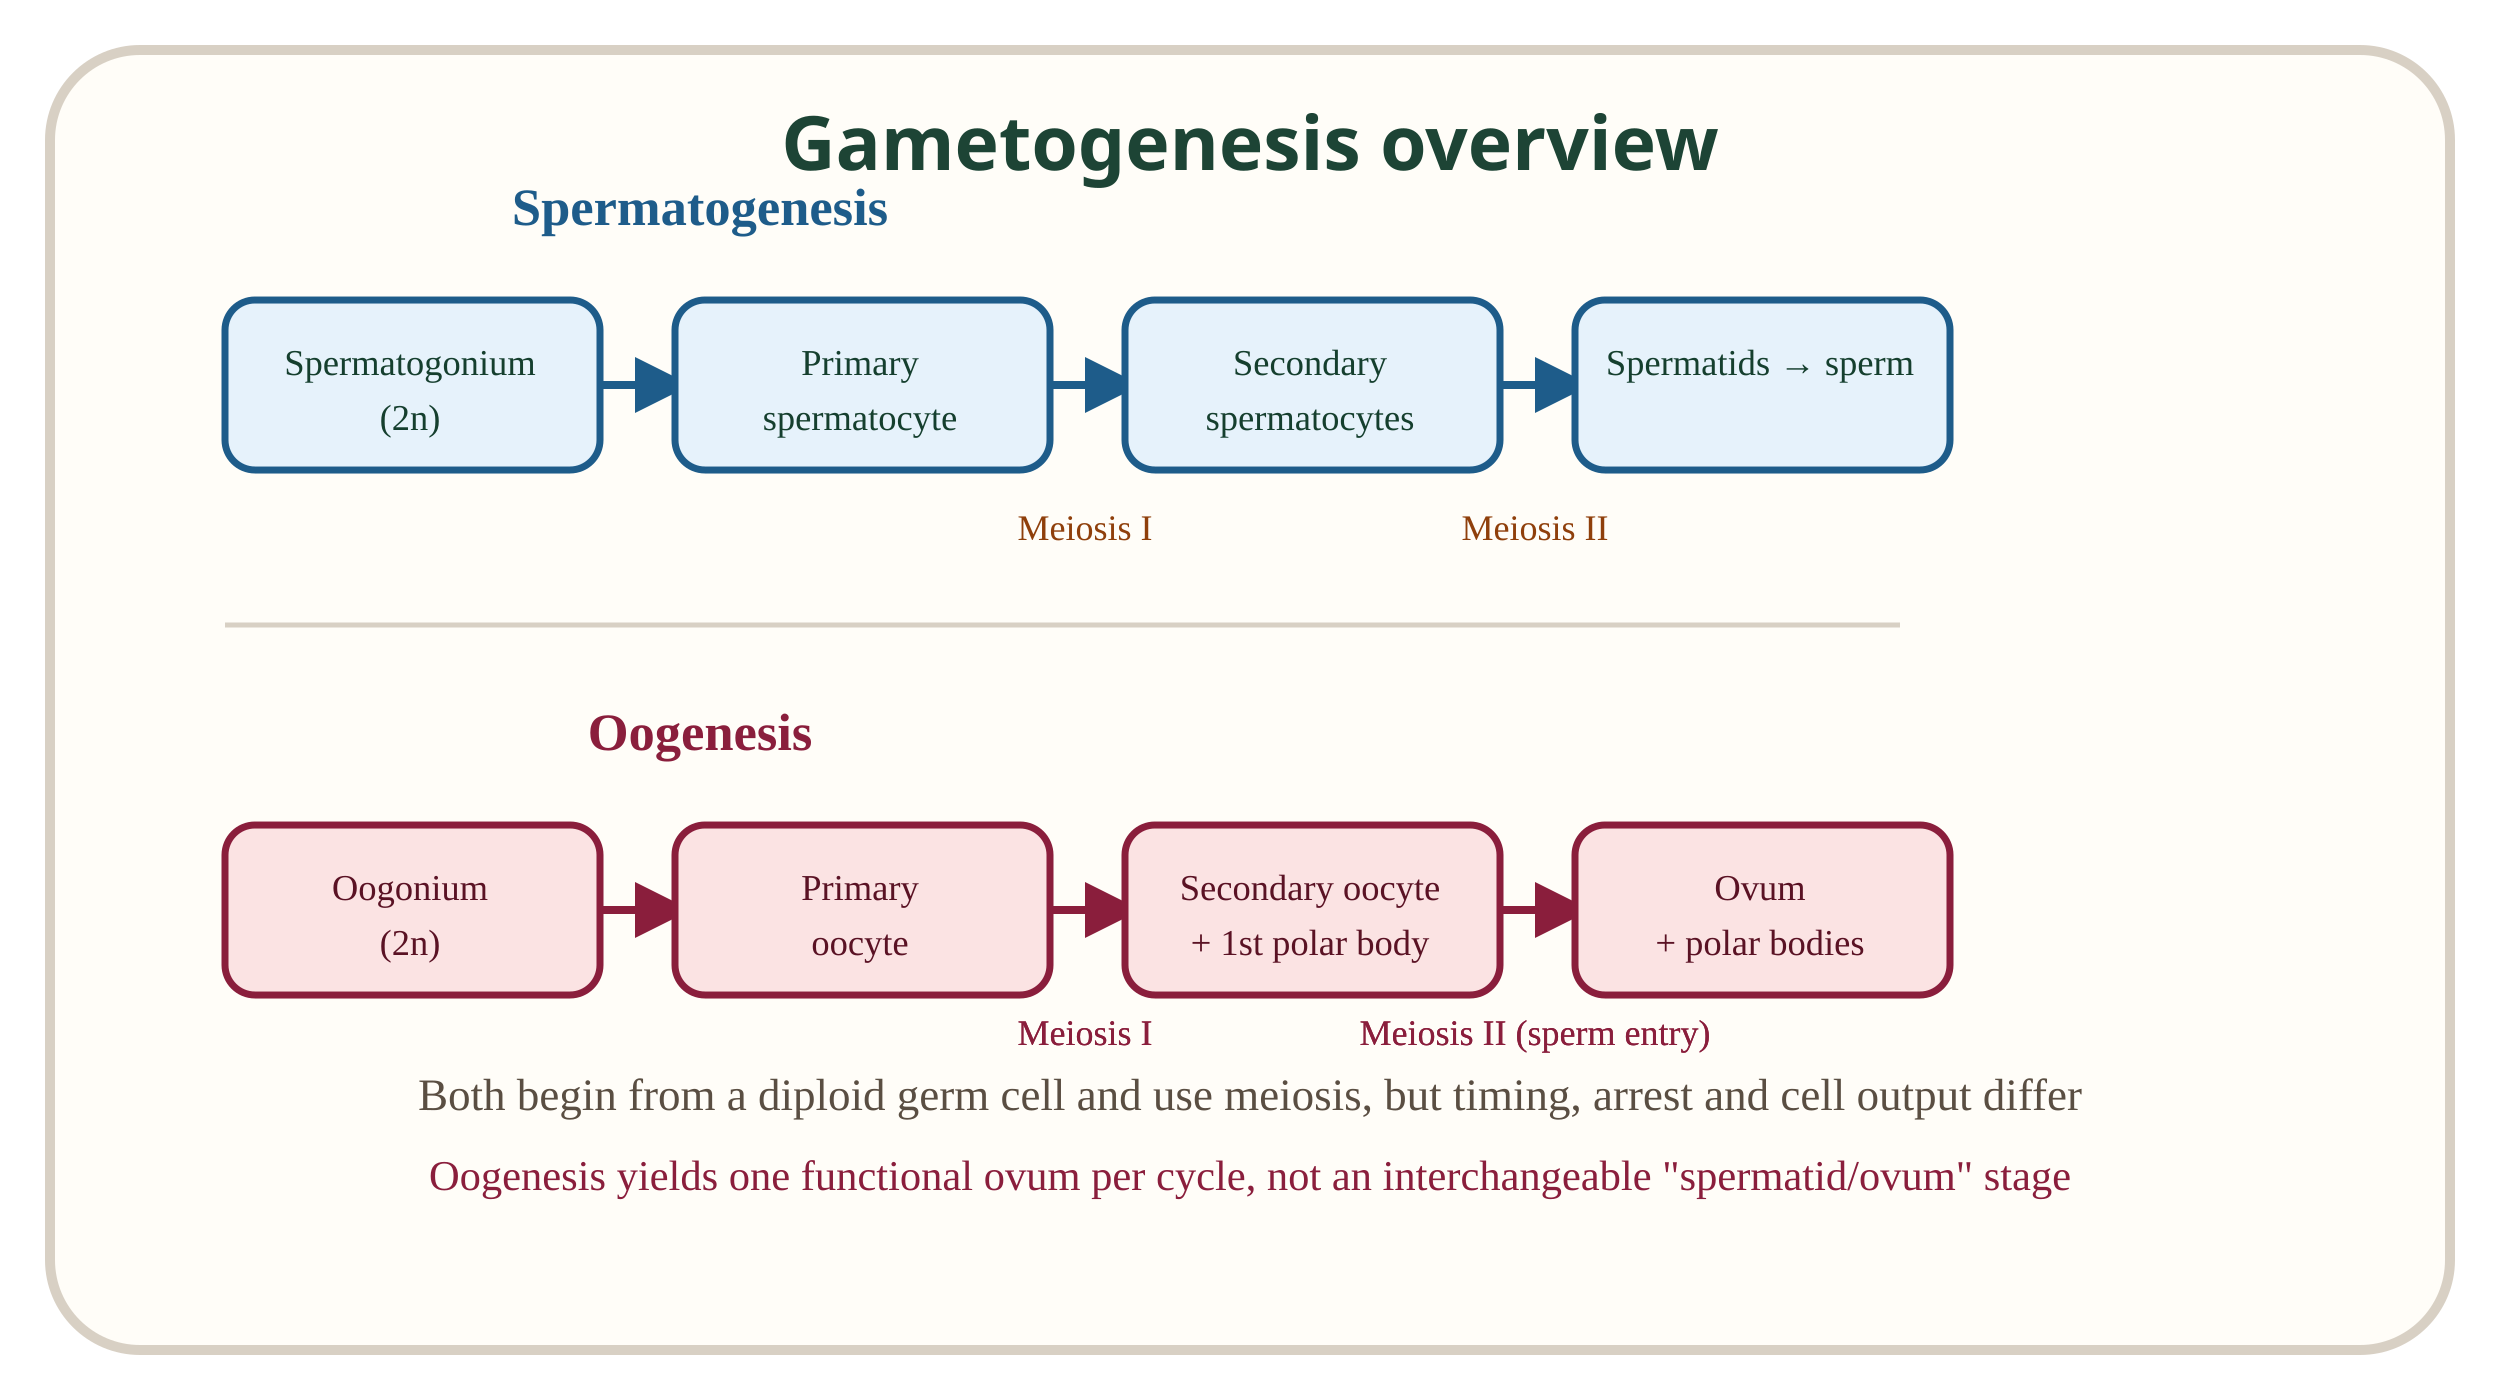
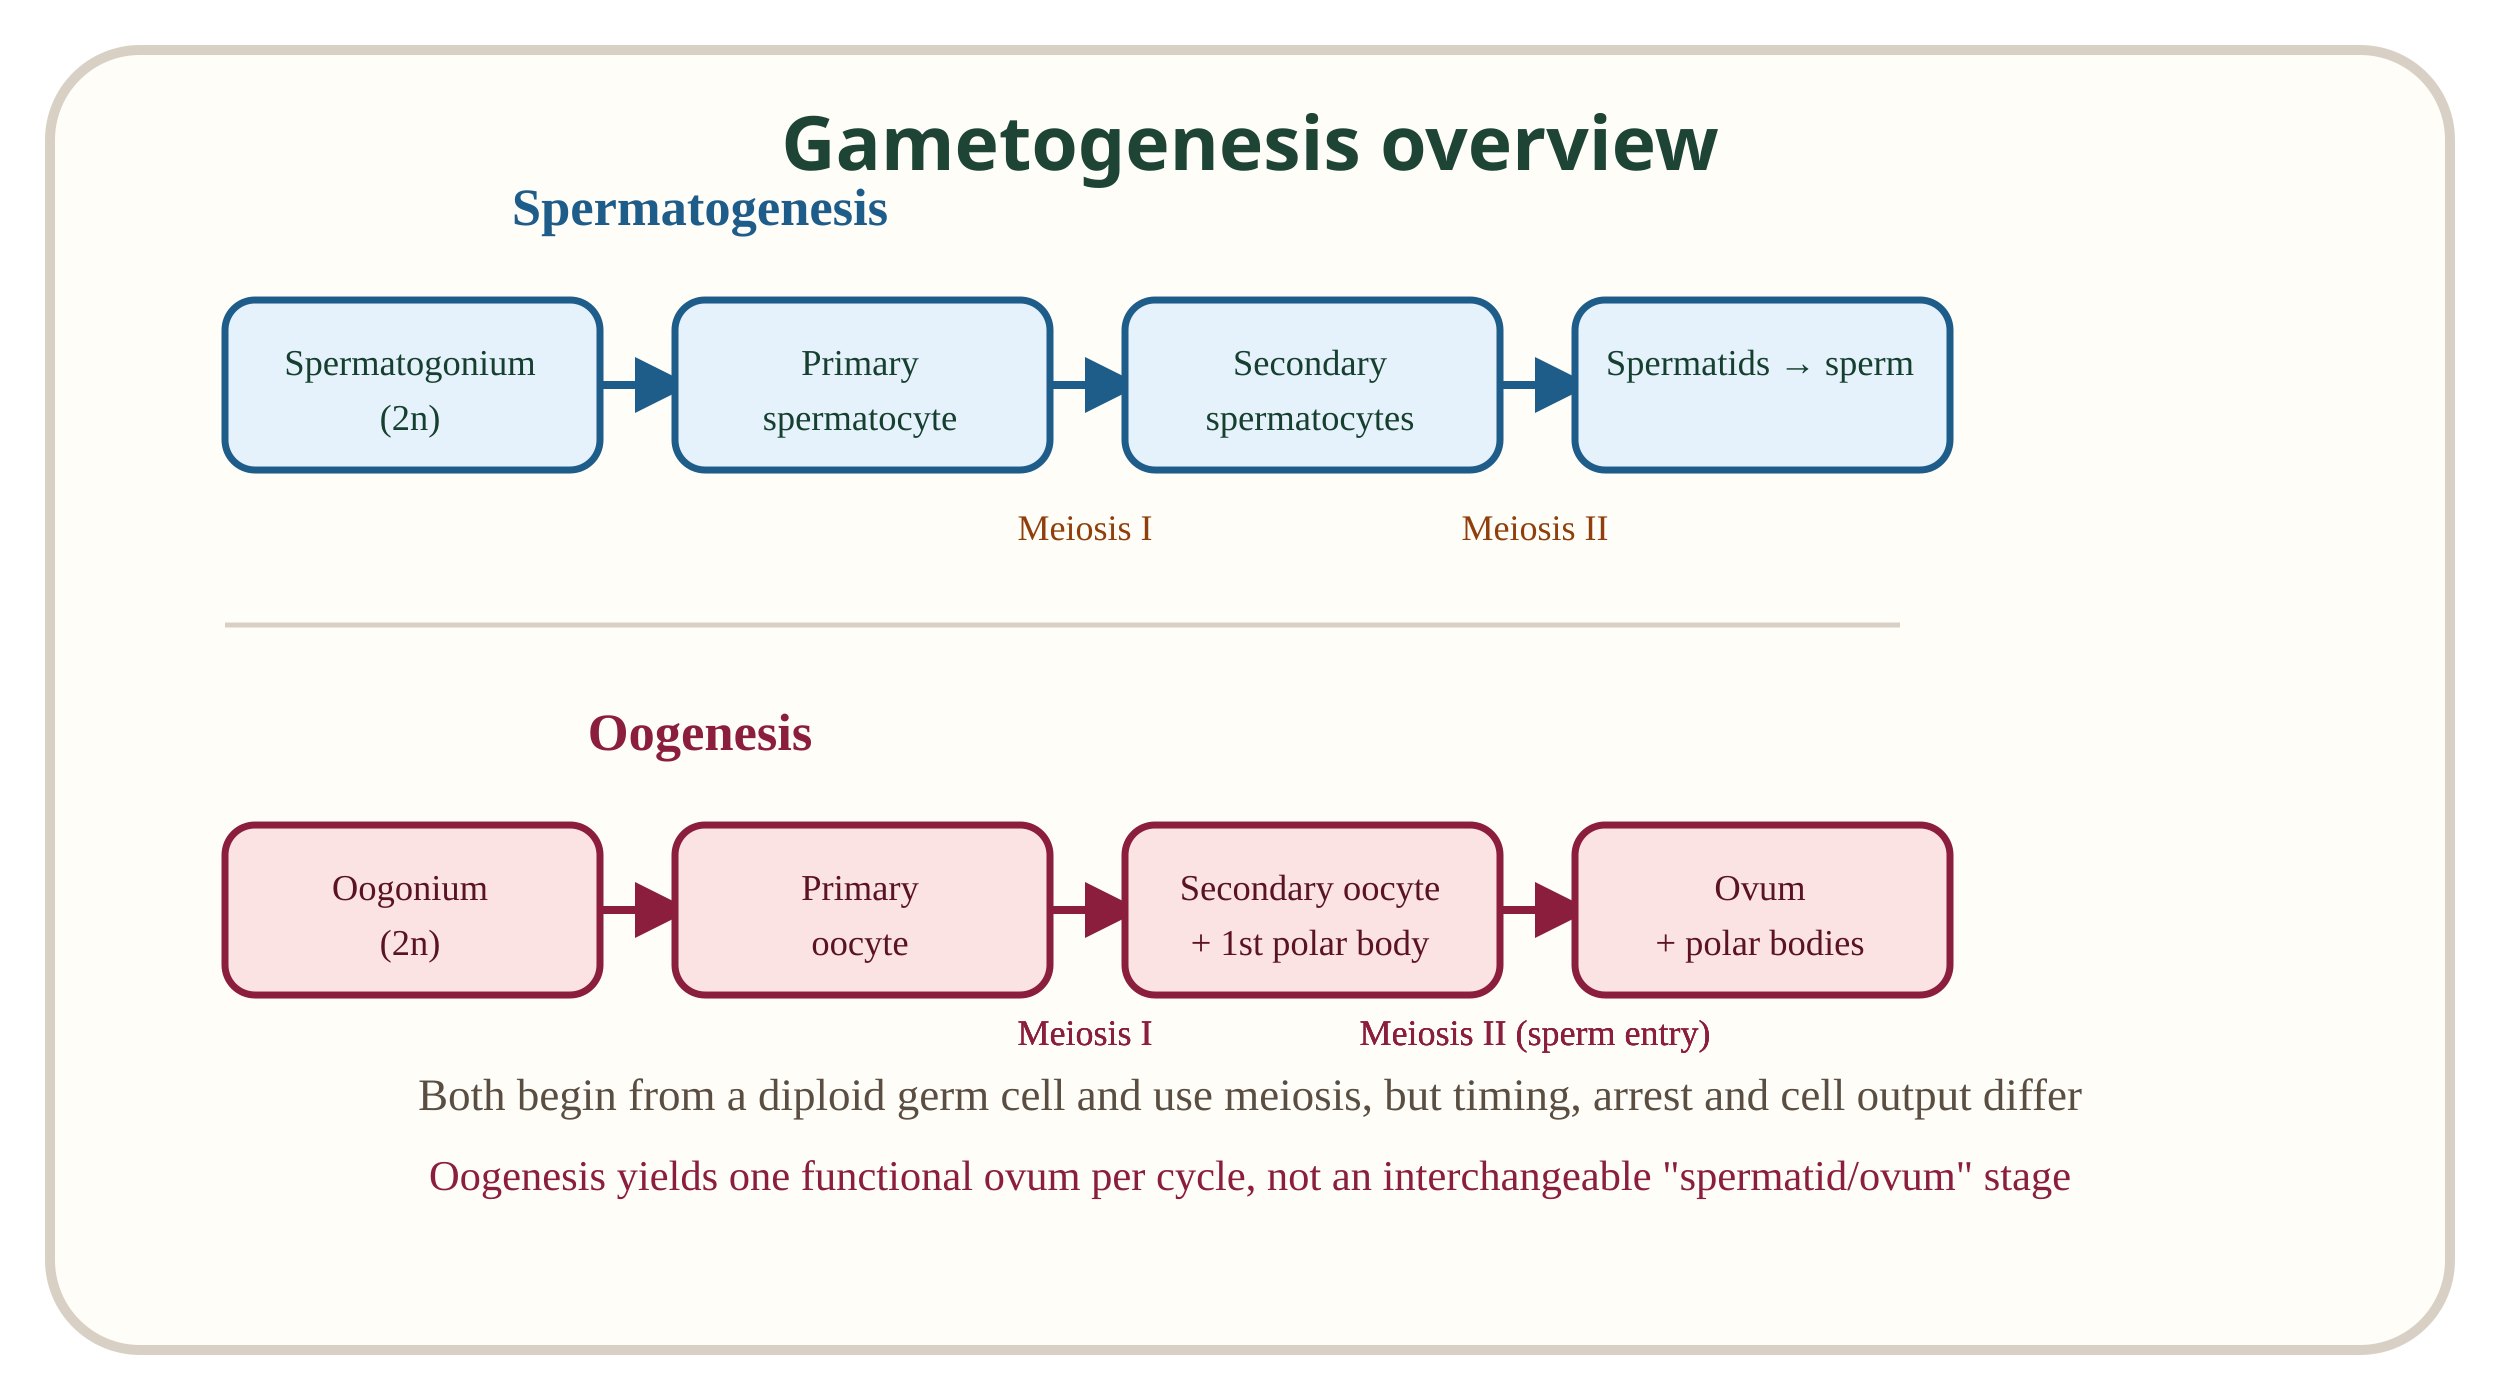
<svg xmlns="http://www.w3.org/2000/svg" viewBox="0 0 500 280" role="img" aria-label="Parallel spermatogenesis and oogenesis pathways from germ cell to gametes via meiosis">
  <style>.svg-title{font-family:sans-serif;font-size:15px;font-weight:bold;fill:#1d4435}</style>
  <rect x="10" y="10" width="480" height="260" rx="18" fill="#fffdf8" stroke="#d8d0c4" stroke-width="2" />
  <text x="250" y="34" text-anchor="middle" class="svg-title">Gametogenesis overview</text>
  <defs>
    <marker id="arr17a" markerWidth="7" markerHeight="7" refX="5" refY="3.5" orient="auto">
      <path d="M0,0 L7,3.5 L0,7 Z" fill="#1e5c8a" />
    </marker>
  </defs>
  <text x="140" y="45" text-anchor="middle" font-size="10.5" font-weight="bold" fill="#1e5c8a">Spermatogenesis</text>
  <rect x="45" y="60" width="75" height="34" rx="6" fill="#e6f2fb" stroke="#1e5c8a" stroke-width="1.4" />
  <text x="82" y="75" text-anchor="middle" font-size="7.3" fill="#153f2e">Spermatogonium</text>
  <text x="82" y="86" text-anchor="middle" font-size="7.3" fill="#153f2e">(2n)</text>
  <line x1="120" y1="77" x2="135" y2="77" stroke="#1e5c8a" stroke-width="1.6" marker-end="url(#arr17a)" />
  <rect x="135" y="60" width="75" height="34" rx="6" fill="#e6f2fb" stroke="#1e5c8a" stroke-width="1.4" />
  <text x="172" y="75" text-anchor="middle" font-size="7.3" fill="#153f2e">Primary</text>
  <text x="172" y="86" text-anchor="middle" font-size="7.3" fill="#153f2e">spermatocyte</text>
  <line x1="210" y1="77" x2="225" y2="77" stroke="#1e5c8a" stroke-width="1.6" marker-end="url(#arr17a)" />
  <rect x="225" y="60" width="75" height="34" rx="6" fill="#e6f2fb" stroke="#1e5c8a" stroke-width="1.4" />
  <text x="262" y="75" text-anchor="middle" font-size="7.3" fill="#153f2e">Secondary</text>
  <text x="262" y="86" text-anchor="middle" font-size="7.3" fill="#153f2e">spermatocytes</text>
  <line x1="300" y1="77" x2="315" y2="77" stroke="#1e5c8a" stroke-width="1.6" marker-end="url(#arr17a)" />
  <rect x="315" y="60" width="75" height="34" rx="6" fill="#e6f2fb" stroke="#1e5c8a" stroke-width="1.4" />
  <text x="352" y="75" text-anchor="middle" font-size="7.3" fill="#153f2e">Spermatids → sperm</text>
  <text x="217" y="108" text-anchor="middle" font-size="7.2" fill="#8f3f0b">Meiosis I</text>
  <text x="307" y="108" text-anchor="middle" font-size="7.2" fill="#8f3f0b">Meiosis II</text>
  <line x1="45" y1="125" x2="380" y2="125" stroke="#d8d0c4" stroke-width="1" />
  <text x="140" y="150" text-anchor="middle" font-size="10.5" font-weight="bold" fill="#8a1e3c">Oogenesis</text>
  <rect x="45" y="165" width="75" height="34" rx="6" fill="#fbe3e3" stroke="#8a1e3c" stroke-width="1.4" />
  <text x="82" y="180" text-anchor="middle" font-size="7.3" fill="#5a1224">Oogonium</text>
  <text x="82" y="191" text-anchor="middle" font-size="7.3" fill="#5a1224">(2n)</text>
  <line x1="120" y1="182" x2="135" y2="182" stroke="#8a1e3c" stroke-width="1.6" marker-end="url(#arr17b)" />
  <rect x="135" y="165" width="75" height="34" rx="6" fill="#fbe3e3" stroke="#8a1e3c" stroke-width="1.4" />
  <text x="172" y="180" text-anchor="middle" font-size="7.3" fill="#5a1224">Primary</text>
  <text x="172" y="191" text-anchor="middle" font-size="7.3" fill="#5a1224">oocyte</text>
  <line x1="210" y1="182" x2="225" y2="182" stroke="#8a1e3c" stroke-width="1.6" marker-end="url(#arr17b)" />
  <rect x="225" y="165" width="75" height="34" rx="6" fill="#fbe3e3" stroke="#8a1e3c" stroke-width="1.4" />
  <text x="262" y="180" text-anchor="middle" font-size="7.3" fill="#5a1224">Secondary oocyte</text>
  <text x="262" y="191" text-anchor="middle" font-size="7.3" fill="#5a1224">+ 1st polar body</text>
  <line x1="300" y1="182" x2="315" y2="182" stroke="#8a1e3c" stroke-width="1.6" marker-end="url(#arr17b)" />
  <rect x="315" y="165" width="75" height="34" rx="6" fill="#fbe3e3" stroke="#8a1e3c" stroke-width="1.4" />
  <text x="352" y="180" text-anchor="middle" font-size="7.3" fill="#5a1224">Ovum</text>
  <text x="352" y="191" text-anchor="middle" font-size="7.3" fill="#5a1224">+ polar bodies</text>
  <text x="217" y="209" text-anchor="middle" font-size="7.2" fill="#8a1e3c">Meiosis I</text>
  <text x="307" y="209" text-anchor="middle" font-size="7.2" fill="#8a1e3c">Meiosis II (sperm entry)</text>
  <text x="217" y="209" text-anchor="middle" font-size="7.2" fill="#8a1e3c">Meiosis I</text>
  <text x="307" y="209" text-anchor="middle" font-size="7.2" fill="#8a1e3c">Meiosis II (sperm entry)</text>
+   <text x="217" y="209" text-anchor="middle" font-size="7.2" fill="#8a1e3c">Meiosis I</text>
+   <text x="307" y="209" text-anchor="middle" font-size="7.2" fill="#8a1e3c">Meiosis II (sperm entry)</text>
  <text x="250" y="222" text-anchor="middle" font-size="9" fill="#5a4e42">Both begin from a diploid germ cell and use meiosis, but timing, arrest and cell output differ</text>
  <text x="250" y="238" text-anchor="middle" font-size="8.5" fill="#8a1e3c">Oogenesis yields one functional ovum per cycle, not an interchangeable "spermatid/ovum" stage</text>
  <defs>
    <marker id="arr17b" markerWidth="7" markerHeight="7" refX="5" refY="3.5" orient="auto">
      <path d="M0,0 L7,3.5 L0,7 Z" fill="#8a1e3c" />
    </marker>
  </defs>
</svg>
